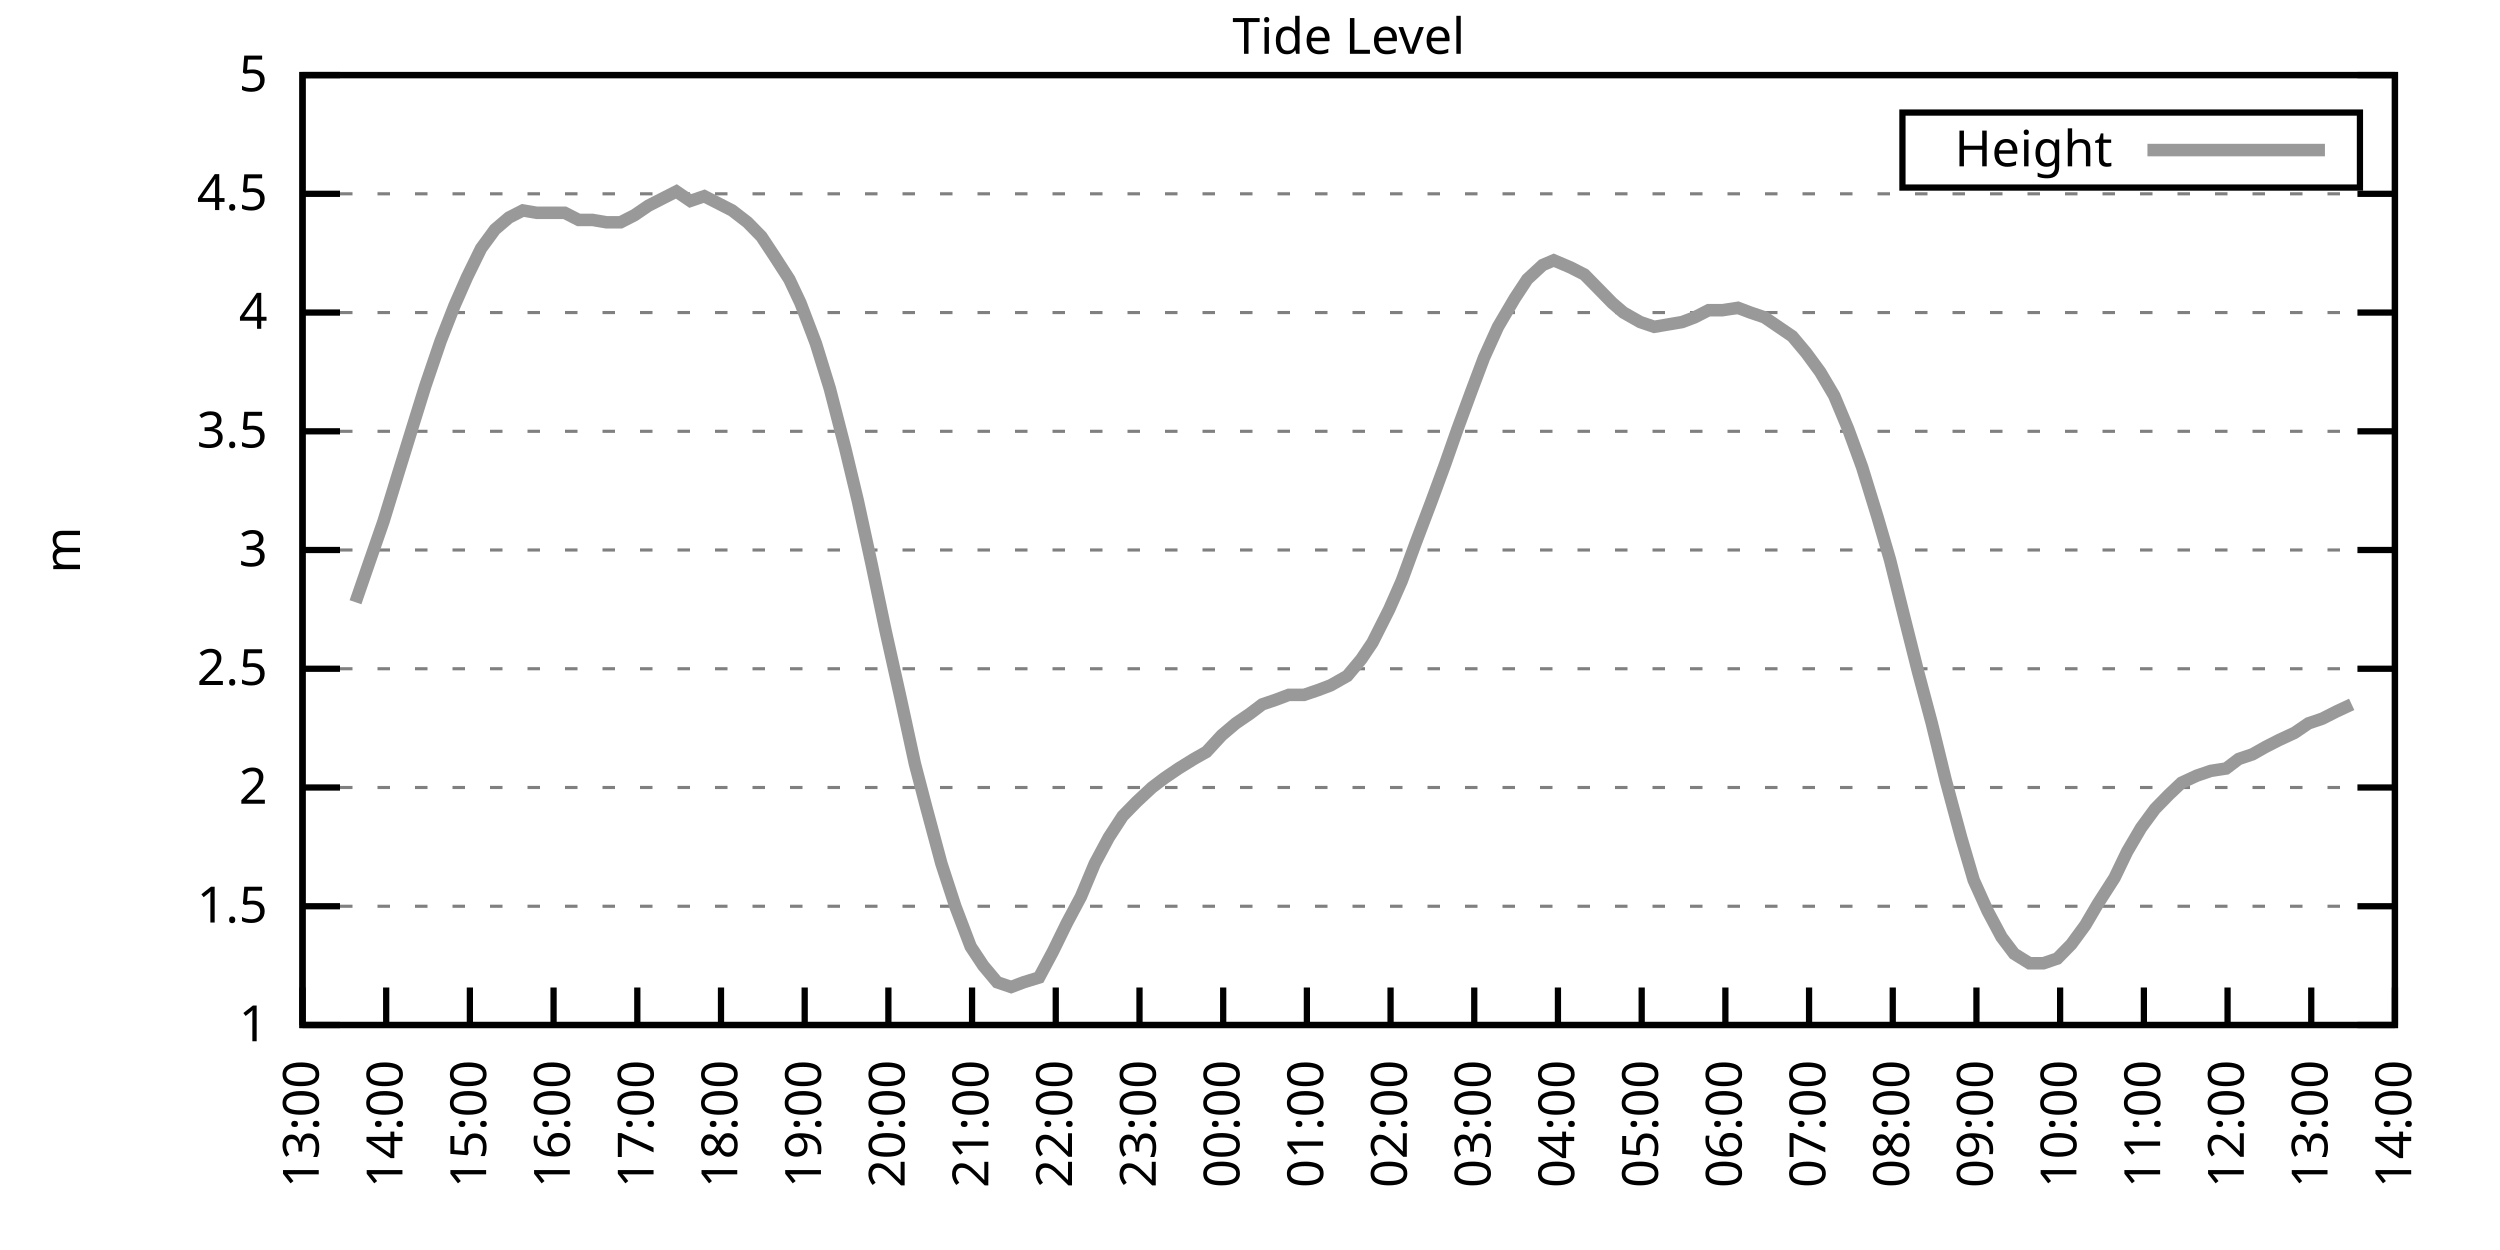
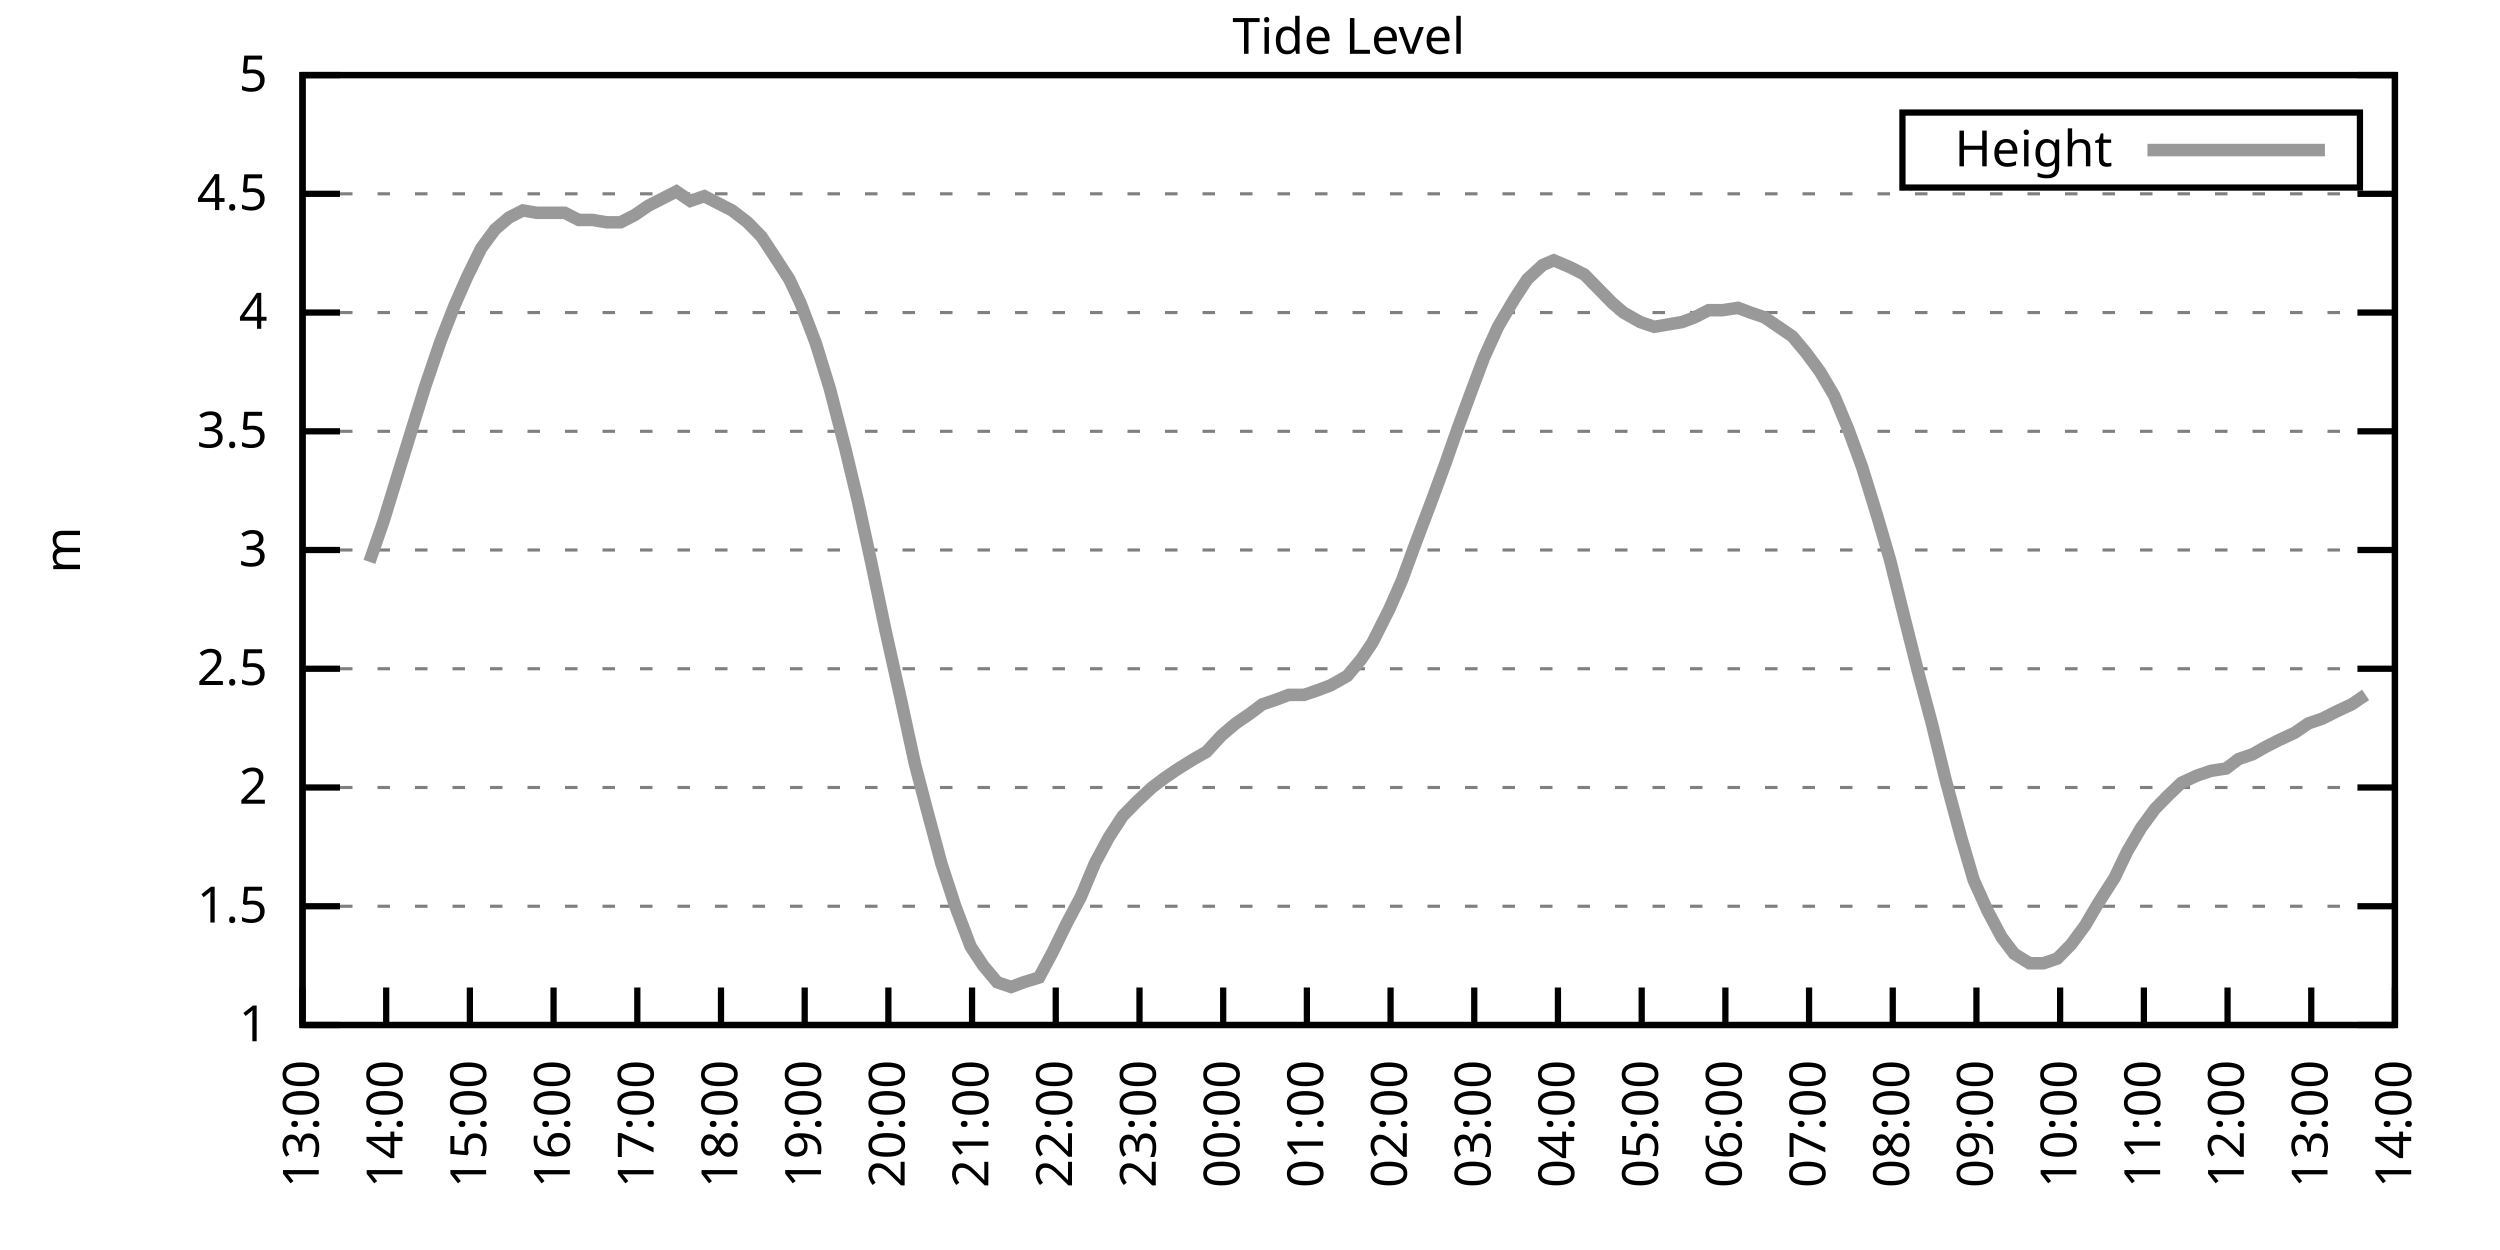
<svg xmlns="http://www.w3.org/2000/svg" xmlns:xlink="http://www.w3.org/1999/xlink" width="400" height="200" viewBox="0 0 400 200">
  <g id="gnuplot_canvas">
    <rect x="0" y="0" width="400" height="200" fill="none" />
    <defs>
      <circle id="gpDot" r="0.5" stroke-width="0.5" stroke="currentColor" />
      <path id="gpPt0" stroke-width="0.333" stroke="currentColor" d="M-1,0 h2 M0,-1 v2" />
      <path id="gpPt1" stroke-width="0.333" stroke="currentColor" d="M-1,-1 L1,1 M1,-1 L-1,1" />
      <path id="gpPt2" stroke-width="0.333" stroke="currentColor" d="M-1,0 L1,0 M0,-1 L0,1 M-1,-1 L1,1 M-1,1 L1,-1" />
      <rect id="gpPt3" stroke-width="0.333" stroke="currentColor" x="-1" y="-1" width="2" height="2" />
      <rect id="gpPt4" stroke-width="0.333" stroke="currentColor" fill="currentColor" x="-1" y="-1" width="2" height="2" />
      <circle id="gpPt5" stroke-width="0.333" stroke="currentColor" cx="0" cy="0" r="1" />
      <use xlink:href="#gpPt5" id="gpPt6" fill="currentColor" stroke="none" />
      <path id="gpPt7" stroke-width="0.333" stroke="currentColor" d="M0,-1.33 L-1.33,0.67 L1.33,0.67 z" />
      <use xlink:href="#gpPt7" id="gpPt8" fill="currentColor" stroke="none" />
      <use xlink:href="#gpPt7" id="gpPt9" stroke="currentColor" transform="rotate(180)" />
      <use xlink:href="#gpPt9" id="gpPt10" fill="currentColor" stroke="none" />
      <use xlink:href="#gpPt3" id="gpPt11" stroke="currentColor" transform="rotate(45)" />
      <use xlink:href="#gpPt11" id="gpPt12" fill="currentColor" stroke="none" />
      <path id="gpPt13" stroke-width="0.333" stroke="currentColor" d="M0,1.330 L1.265,0.411 L0.782,-1.067 L-0.782,-1.076 L-1.265,0.411 z" />
      <use xlink:href="#gpPt13" id="gpPt14" fill="currentColor" stroke="none" />
      <filter id="textbox" filterUnits="objectBoundingBox" x="0" y="0" height="1" width="1">
        <feFlood flood-color="white" flood-opacity="1" result="bgnd" />
        <feComposite in="SourceGraphic" in2="bgnd" operator="atop" />
      </filter>
      <filter id="greybox" filterUnits="objectBoundingBox" x="0" y="0" height="1" width="1">
        <feFlood flood-color="lightgrey" flood-opacity="1" result="grey" />
        <feComposite in="SourceGraphic" in2="grey" operator="atop" />
      </filter>
    </defs>
    <g fill="none" color="white" stroke="currentColor" stroke-width="1.00" stroke-linecap="butt" stroke-linejoin="miter">
</g>
    <g fill="none" color="black" stroke="currentColor" stroke-width="1.00" stroke-linecap="butt" stroke-linejoin="miter">
      <g stroke="none" shape-rendering="crispEdges">
        <polygon fill="rgb(255, 255, 255)" points="48.40,164.00 383.18,164.00 383.18,12.02 48.40,12.02 " />
      </g>
    </g>
    <g fill="none" color="black" stroke="currentColor" stroke-width="1.00" stroke-linecap="butt" stroke-linejoin="miter">
</g>
    <g fill="none" color="black" stroke="black" stroke-width="0.50" stroke-linecap="butt" stroke-linejoin="miter">
</g>
    <g fill="none" color="gray" stroke="currentColor" stroke-width="0.50" stroke-linecap="butt" stroke-linejoin="miter">
      <path stroke="gray" stroke-dasharray="2,4" class="gridline" d="M48.40,164.00 L383.19,164.00  " />
    </g>
    <g fill="none" color="gray" stroke="gray" stroke-width="1.00" stroke-linecap="butt" stroke-linejoin="miter">
</g>
    <g fill="none" color="black" stroke="currentColor" stroke-width="1.00" stroke-linecap="butt" stroke-linejoin="miter">
      <path stroke="black" d="M48.40,164.00 L54.40,164.00 M383.19,164.00 L377.19,164.00  " />
      <g transform="translate(42.80,166.60)" stroke="none" fill="black" font-family="Sans" font-size="8.00" text-anchor="end">
        <text>
          <tspan font-family="Sans"> 1</tspan>
        </text>
      </g>
    </g>
    <g fill="none" color="black" stroke="currentColor" stroke-width="1.00" stroke-linecap="butt" stroke-linejoin="miter">
</g>
    <g fill="none" color="black" stroke="black" stroke-width="0.50" stroke-linecap="butt" stroke-linejoin="miter">
</g>
    <g fill="none" color="gray" stroke="currentColor" stroke-width="0.50" stroke-linecap="butt" stroke-linejoin="miter">
      <path stroke="gray" stroke-dasharray="2,4" class="gridline" d="M48.40,145.00 L383.19,145.00  " />
    </g>
    <g fill="none" color="gray" stroke="gray" stroke-width="1.00" stroke-linecap="butt" stroke-linejoin="miter">
</g>
    <g fill="none" color="black" stroke="currentColor" stroke-width="1.00" stroke-linecap="butt" stroke-linejoin="miter">
      <path stroke="black" d="M48.40,145.00 L54.40,145.00 M383.19,145.00 L377.19,145.00  " />
      <g transform="translate(42.80,147.60)" stroke="none" fill="black" font-family="Sans" font-size="8.00" text-anchor="end">
        <text>
          <tspan font-family="Sans"> 1.5</tspan>
        </text>
      </g>
    </g>
    <g fill="none" color="black" stroke="currentColor" stroke-width="1.00" stroke-linecap="butt" stroke-linejoin="miter">
</g>
    <g fill="none" color="black" stroke="black" stroke-width="0.50" stroke-linecap="butt" stroke-linejoin="miter">
</g>
    <g fill="none" color="gray" stroke="currentColor" stroke-width="0.50" stroke-linecap="butt" stroke-linejoin="miter">
      <path stroke="gray" stroke-dasharray="2,4" class="gridline" d="M48.40,126.00 L383.19,126.00  " />
    </g>
    <g fill="none" color="gray" stroke="gray" stroke-width="1.00" stroke-linecap="butt" stroke-linejoin="miter">
</g>
    <g fill="none" color="black" stroke="currentColor" stroke-width="1.00" stroke-linecap="butt" stroke-linejoin="miter">
      <path stroke="black" d="M48.40,126.00 L54.40,126.00 M383.19,126.00 L377.19,126.00  " />
      <g transform="translate(42.80,128.60)" stroke="none" fill="black" font-family="Sans" font-size="8.00" text-anchor="end">
        <text>
          <tspan font-family="Sans"> 2</tspan>
        </text>
      </g>
    </g>
    <g fill="none" color="black" stroke="currentColor" stroke-width="1.00" stroke-linecap="butt" stroke-linejoin="miter">
</g>
    <g fill="none" color="black" stroke="black" stroke-width="0.50" stroke-linecap="butt" stroke-linejoin="miter">
</g>
    <g fill="none" color="gray" stroke="currentColor" stroke-width="0.50" stroke-linecap="butt" stroke-linejoin="miter">
      <path stroke="gray" stroke-dasharray="2,4" class="gridline" d="M48.40,107.00 L383.19,107.00  " />
    </g>
    <g fill="none" color="gray" stroke="gray" stroke-width="1.00" stroke-linecap="butt" stroke-linejoin="miter">
</g>
    <g fill="none" color="black" stroke="currentColor" stroke-width="1.00" stroke-linecap="butt" stroke-linejoin="miter">
      <path stroke="black" d="M48.40,107.00 L54.40,107.00 M383.19,107.00 L377.19,107.00  " />
      <g transform="translate(42.80,109.60)" stroke="none" fill="black" font-family="Sans" font-size="8.00" text-anchor="end">
        <text>
          <tspan font-family="Sans"> 2.5</tspan>
        </text>
      </g>
    </g>
    <g fill="none" color="black" stroke="currentColor" stroke-width="1.00" stroke-linecap="butt" stroke-linejoin="miter">
</g>
    <g fill="none" color="black" stroke="black" stroke-width="0.50" stroke-linecap="butt" stroke-linejoin="miter">
</g>
    <g fill="none" color="gray" stroke="currentColor" stroke-width="0.50" stroke-linecap="butt" stroke-linejoin="miter">
      <path stroke="gray" stroke-dasharray="2,4" class="gridline" d="M48.40,88.00 L383.19,88.00  " />
    </g>
    <g fill="none" color="gray" stroke="gray" stroke-width="1.00" stroke-linecap="butt" stroke-linejoin="miter">
</g>
    <g fill="none" color="black" stroke="currentColor" stroke-width="1.00" stroke-linecap="butt" stroke-linejoin="miter">
      <path stroke="black" d="M48.40,88.00 L54.40,88.00 M383.19,88.00 L377.19,88.00  " />
      <g transform="translate(42.80,90.60)" stroke="none" fill="black" font-family="Sans" font-size="8.00" text-anchor="end">
        <text>
          <tspan font-family="Sans"> 3</tspan>
        </text>
      </g>
    </g>
    <g fill="none" color="black" stroke="currentColor" stroke-width="1.00" stroke-linecap="butt" stroke-linejoin="miter">
</g>
    <g fill="none" color="black" stroke="black" stroke-width="0.50" stroke-linecap="butt" stroke-linejoin="miter">
</g>
    <g fill="none" color="gray" stroke="currentColor" stroke-width="0.50" stroke-linecap="butt" stroke-linejoin="miter">
      <path stroke="gray" stroke-dasharray="2,4" class="gridline" d="M48.40,69.01 L383.19,69.01  " />
    </g>
    <g fill="none" color="gray" stroke="gray" stroke-width="1.00" stroke-linecap="butt" stroke-linejoin="miter">
</g>
    <g fill="none" color="black" stroke="currentColor" stroke-width="1.00" stroke-linecap="butt" stroke-linejoin="miter">
      <path stroke="black" d="M48.40,69.01 L54.40,69.01 M383.19,69.01 L377.19,69.01  " />
      <g transform="translate(42.80,71.61)" stroke="none" fill="black" font-family="Sans" font-size="8.00" text-anchor="end">
        <text>
          <tspan font-family="Sans"> 3.5</tspan>
        </text>
      </g>
    </g>
    <g fill="none" color="black" stroke="currentColor" stroke-width="1.00" stroke-linecap="butt" stroke-linejoin="miter">
</g>
    <g fill="none" color="black" stroke="black" stroke-width="0.50" stroke-linecap="butt" stroke-linejoin="miter">
</g>
    <g fill="none" color="gray" stroke="currentColor" stroke-width="0.50" stroke-linecap="butt" stroke-linejoin="miter">
      <path stroke="gray" stroke-dasharray="2,4" class="gridline" d="M48.40,50.01 L383.19,50.01  " />
    </g>
    <g fill="none" color="gray" stroke="gray" stroke-width="1.00" stroke-linecap="butt" stroke-linejoin="miter">
</g>
    <g fill="none" color="black" stroke="currentColor" stroke-width="1.00" stroke-linecap="butt" stroke-linejoin="miter">
      <path stroke="black" d="M48.40,50.01 L54.40,50.01 M383.19,50.01 L377.19,50.01  " />
      <g transform="translate(42.80,52.61)" stroke="none" fill="black" font-family="Sans" font-size="8.00" text-anchor="end">
        <text>
          <tspan font-family="Sans"> 4</tspan>
        </text>
      </g>
    </g>
    <g fill="none" color="black" stroke="currentColor" stroke-width="1.00" stroke-linecap="butt" stroke-linejoin="miter">
</g>
    <g fill="none" color="black" stroke="black" stroke-width="0.50" stroke-linecap="butt" stroke-linejoin="miter">
</g>
    <g fill="none" color="gray" stroke="currentColor" stroke-width="0.50" stroke-linecap="butt" stroke-linejoin="miter">
      <path stroke="gray" stroke-dasharray="2,4" class="gridline" d="M48.40,31.01 L383.19,31.01  " />
    </g>
    <g fill="none" color="gray" stroke="gray" stroke-width="1.00" stroke-linecap="butt" stroke-linejoin="miter">
</g>
    <g fill="none" color="black" stroke="currentColor" stroke-width="1.00" stroke-linecap="butt" stroke-linejoin="miter">
      <path stroke="black" d="M48.40,31.01 L54.40,31.01 M383.19,31.01 L377.19,31.01  " />
      <g transform="translate(42.80,33.61)" stroke="none" fill="black" font-family="Sans" font-size="8.00" text-anchor="end">
        <text>
          <tspan font-family="Sans"> 4.5</tspan>
        </text>
      </g>
    </g>
    <g fill="none" color="black" stroke="currentColor" stroke-width="1.00" stroke-linecap="butt" stroke-linejoin="miter">
</g>
    <g fill="none" color="black" stroke="black" stroke-width="0.50" stroke-linecap="butt" stroke-linejoin="miter">
</g>
    <g fill="none" color="gray" stroke="currentColor" stroke-width="0.50" stroke-linecap="butt" stroke-linejoin="miter">
      <path stroke="gray" stroke-dasharray="2,4" class="gridline" d="M48.40,12.01 L383.19,12.01  " />
    </g>
    <g fill="none" color="gray" stroke="gray" stroke-width="1.00" stroke-linecap="butt" stroke-linejoin="miter">
</g>
    <g fill="none" color="black" stroke="currentColor" stroke-width="1.00" stroke-linecap="butt" stroke-linejoin="miter">
      <path stroke="black" d="M48.40,12.01 L54.40,12.01 M383.19,12.01 L377.19,12.01  " />
      <g transform="translate(42.80,14.61)" stroke="none" fill="black" font-family="Sans" font-size="8.00" text-anchor="end">
        <text>
          <tspan font-family="Sans"> 5</tspan>
        </text>
      </g>
    </g>
    <g fill="none" color="black" stroke="currentColor" stroke-width="1.00" stroke-linecap="butt" stroke-linejoin="miter">
      <path stroke="black" d="M48.40,164.00 L48.40,158.00  " />
      <g transform="translate(51.00,169.60) rotate(270.00)" stroke="none" fill="black" font-family="Sans" font-size="8.00" text-anchor="end">
        <text>
          <tspan font-family="Sans">13:00</tspan>
        </text>
      </g>
    </g>
    <g fill="none" color="black" stroke="currentColor" stroke-width="1.00" stroke-linecap="butt" stroke-linejoin="miter">
      <path stroke="black" d="M61.79,164.00 L61.79,158.00  " />
      <g transform="translate(64.39,169.60) rotate(270.00)" stroke="none" fill="black" font-family="Sans" font-size="8.00" text-anchor="end">
        <text>
          <tspan font-family="Sans">14:00</tspan>
        </text>
      </g>
    </g>
    <g fill="none" color="black" stroke="currentColor" stroke-width="1.00" stroke-linecap="butt" stroke-linejoin="miter">
      <path stroke="black" d="M75.18,164.00 L75.18,158.00  " />
      <g transform="translate(77.78,169.60) rotate(270.00)" stroke="none" fill="black" font-family="Sans" font-size="8.00" text-anchor="end">
        <text>
          <tspan font-family="Sans">15:00</tspan>
        </text>
      </g>
    </g>
    <g fill="none" color="black" stroke="currentColor" stroke-width="1.00" stroke-linecap="butt" stroke-linejoin="miter">
      <path stroke="black" d="M88.57,164.00 L88.57,158.00  " />
      <g transform="translate(91.17,169.60) rotate(270.00)" stroke="none" fill="black" font-family="Sans" font-size="8.00" text-anchor="end">
        <text>
          <tspan font-family="Sans">16:00</tspan>
        </text>
      </g>
    </g>
    <g fill="none" color="black" stroke="currentColor" stroke-width="1.00" stroke-linecap="butt" stroke-linejoin="miter">
      <path stroke="black" d="M101.97,164.00 L101.97,158.00  " />
      <g transform="translate(104.57,169.60) rotate(270.00)" stroke="none" fill="black" font-family="Sans" font-size="8.00" text-anchor="end">
        <text>
          <tspan font-family="Sans">17:00</tspan>
        </text>
      </g>
    </g>
    <g fill="none" color="black" stroke="currentColor" stroke-width="1.00" stroke-linecap="butt" stroke-linejoin="miter">
      <path stroke="black" d="M115.36,164.00 L115.36,158.00  " />
      <g transform="translate(117.96,169.60) rotate(270.00)" stroke="none" fill="black" font-family="Sans" font-size="8.00" text-anchor="end">
        <text>
          <tspan font-family="Sans">18:00</tspan>
        </text>
      </g>
    </g>
    <g fill="none" color="black" stroke="currentColor" stroke-width="1.00" stroke-linecap="butt" stroke-linejoin="miter">
      <path stroke="black" d="M128.75,164.00 L128.75,158.00  " />
      <g transform="translate(131.35,169.60) rotate(270.00)" stroke="none" fill="black" font-family="Sans" font-size="8.00" text-anchor="end">
        <text>
          <tspan font-family="Sans">19:00</tspan>
        </text>
      </g>
    </g>
    <g fill="none" color="black" stroke="currentColor" stroke-width="1.00" stroke-linecap="butt" stroke-linejoin="miter">
      <path stroke="black" d="M142.14,164.00 L142.14,158.00  " />
      <g transform="translate(144.74,169.60) rotate(270.00)" stroke="none" fill="black" font-family="Sans" font-size="8.00" text-anchor="end">
        <text>
          <tspan font-family="Sans">20:00</tspan>
        </text>
      </g>
    </g>
    <g fill="none" color="black" stroke="currentColor" stroke-width="1.00" stroke-linecap="butt" stroke-linejoin="miter">
      <path stroke="black" d="M155.53,164.00 L155.53,158.00  " />
      <g transform="translate(158.13,169.60) rotate(270.00)" stroke="none" fill="black" font-family="Sans" font-size="8.00" text-anchor="end">
        <text>
          <tspan font-family="Sans">21:00</tspan>
        </text>
      </g>
    </g>
    <g fill="none" color="black" stroke="currentColor" stroke-width="1.00" stroke-linecap="butt" stroke-linejoin="miter">
      <path stroke="black" d="M168.92,164.00 L168.92,158.00  " />
      <g transform="translate(171.52,169.60) rotate(270.00)" stroke="none" fill="black" font-family="Sans" font-size="8.00" text-anchor="end">
        <text>
          <tspan font-family="Sans">22:00</tspan>
        </text>
      </g>
    </g>
    <g fill="none" color="black" stroke="currentColor" stroke-width="1.00" stroke-linecap="butt" stroke-linejoin="miter">
      <path stroke="black" d="M182.32,164.00 L182.32,158.00  " />
      <g transform="translate(184.92,169.60) rotate(270.00)" stroke="none" fill="black" font-family="Sans" font-size="8.00" text-anchor="end">
        <text>
          <tspan font-family="Sans">23:00</tspan>
        </text>
      </g>
    </g>
    <g fill="none" color="black" stroke="currentColor" stroke-width="1.00" stroke-linecap="butt" stroke-linejoin="miter">
      <path stroke="black" d="M195.71,164.00 L195.71,158.00  " />
      <g transform="translate(198.31,169.60) rotate(270.00)" stroke="none" fill="black" font-family="Sans" font-size="8.00" text-anchor="end">
        <text>
          <tspan font-family="Sans">00:00</tspan>
        </text>
      </g>
    </g>
    <g fill="none" color="black" stroke="currentColor" stroke-width="1.00" stroke-linecap="butt" stroke-linejoin="miter">
      <path stroke="black" d="M209.10,164.00 L209.10,158.00  " />
      <g transform="translate(211.70,169.60) rotate(270.00)" stroke="none" fill="black" font-family="Sans" font-size="8.00" text-anchor="end">
        <text>
          <tspan font-family="Sans">01:00</tspan>
        </text>
      </g>
    </g>
    <g fill="none" color="black" stroke="currentColor" stroke-width="1.00" stroke-linecap="butt" stroke-linejoin="miter">
      <path stroke="black" d="M222.49,164.00 L222.49,158.00  " />
      <g transform="translate(225.09,169.60) rotate(270.00)" stroke="none" fill="black" font-family="Sans" font-size="8.00" text-anchor="end">
        <text>
          <tspan font-family="Sans">02:00</tspan>
        </text>
      </g>
    </g>
    <g fill="none" color="black" stroke="currentColor" stroke-width="1.00" stroke-linecap="butt" stroke-linejoin="miter">
      <path stroke="black" d="M235.88,164.00 L235.88,158.00  " />
      <g transform="translate(238.48,169.60) rotate(270.00)" stroke="none" fill="black" font-family="Sans" font-size="8.00" text-anchor="end">
        <text>
          <tspan font-family="Sans">03:00</tspan>
        </text>
      </g>
    </g>
    <g fill="none" color="black" stroke="currentColor" stroke-width="1.00" stroke-linecap="butt" stroke-linejoin="miter">
      <path stroke="black" d="M249.27,164.00 L249.27,158.00  " />
      <g transform="translate(251.87,169.60) rotate(270.00)" stroke="none" fill="black" font-family="Sans" font-size="8.00" text-anchor="end">
        <text>
          <tspan font-family="Sans">04:00</tspan>
        </text>
      </g>
    </g>
    <g fill="none" color="black" stroke="currentColor" stroke-width="1.00" stroke-linecap="butt" stroke-linejoin="miter">
      <path stroke="black" d="M262.67,164.00 L262.67,158.00  " />
      <g transform="translate(265.27,169.60) rotate(270.00)" stroke="none" fill="black" font-family="Sans" font-size="8.00" text-anchor="end">
        <text>
          <tspan font-family="Sans">05:00</tspan>
        </text>
      </g>
    </g>
    <g fill="none" color="black" stroke="currentColor" stroke-width="1.00" stroke-linecap="butt" stroke-linejoin="miter">
      <path stroke="black" d="M276.06,164.00 L276.06,158.00  " />
      <g transform="translate(278.66,169.60) rotate(270.00)" stroke="none" fill="black" font-family="Sans" font-size="8.00" text-anchor="end">
        <text>
          <tspan font-family="Sans">06:00</tspan>
        </text>
      </g>
    </g>
    <g fill="none" color="black" stroke="currentColor" stroke-width="1.00" stroke-linecap="butt" stroke-linejoin="miter">
      <path stroke="black" d="M289.45,164.00 L289.45,158.00  " />
      <g transform="translate(292.05,169.60) rotate(270.00)" stroke="none" fill="black" font-family="Sans" font-size="8.00" text-anchor="end">
        <text>
          <tspan font-family="Sans">07:00</tspan>
        </text>
      </g>
    </g>
    <g fill="none" color="black" stroke="currentColor" stroke-width="1.00" stroke-linecap="butt" stroke-linejoin="miter">
      <path stroke="black" d="M302.84,164.00 L302.84,158.00  " />
      <g transform="translate(305.44,169.60) rotate(270.00)" stroke="none" fill="black" font-family="Sans" font-size="8.00" text-anchor="end">
        <text>
          <tspan font-family="Sans">08:00</tspan>
        </text>
      </g>
    </g>
    <g fill="none" color="black" stroke="currentColor" stroke-width="1.00" stroke-linecap="butt" stroke-linejoin="miter">
      <path stroke="black" d="M316.23,164.00 L316.23,158.00  " />
      <g transform="translate(318.83,169.60) rotate(270.00)" stroke="none" fill="black" font-family="Sans" font-size="8.00" text-anchor="end">
        <text>
          <tspan font-family="Sans">09:00</tspan>
        </text>
      </g>
    </g>
    <g fill="none" color="black" stroke="currentColor" stroke-width="1.00" stroke-linecap="butt" stroke-linejoin="miter">
      <path stroke="black" d="M329.62,164.00 L329.62,158.00  " />
      <g transform="translate(332.22,169.60) rotate(270.00)" stroke="none" fill="black" font-family="Sans" font-size="8.00" text-anchor="end">
        <text>
          <tspan font-family="Sans">10:00</tspan>
        </text>
      </g>
    </g>
    <g fill="none" color="black" stroke="currentColor" stroke-width="1.00" stroke-linecap="butt" stroke-linejoin="miter">
      <path stroke="black" d="M343.02,164.00 L343.02,158.00  " />
      <g transform="translate(345.62,169.60) rotate(270.00)" stroke="none" fill="black" font-family="Sans" font-size="8.00" text-anchor="end">
        <text>
          <tspan font-family="Sans">11:00</tspan>
        </text>
      </g>
    </g>
    <g fill="none" color="black" stroke="currentColor" stroke-width="1.00" stroke-linecap="butt" stroke-linejoin="miter">
      <path stroke="black" d="M356.41,164.00 L356.41,158.00  " />
      <g transform="translate(359.01,169.60) rotate(270.00)" stroke="none" fill="black" font-family="Sans" font-size="8.00" text-anchor="end">
        <text>
          <tspan font-family="Sans">12:00</tspan>
        </text>
      </g>
    </g>
    <g fill="none" color="black" stroke="currentColor" stroke-width="1.00" stroke-linecap="butt" stroke-linejoin="miter">
      <path stroke="black" d="M369.80,164.00 L369.80,158.00  " />
      <g transform="translate(372.40,169.60) rotate(270.00)" stroke="none" fill="black" font-family="Sans" font-size="8.00" text-anchor="end">
        <text>
          <tspan font-family="Sans">13:00</tspan>
        </text>
      </g>
    </g>
    <g fill="none" color="black" stroke="currentColor" stroke-width="1.00" stroke-linecap="butt" stroke-linejoin="miter">
      <path stroke="black" d="M383.19,164.00 L383.19,158.00  " />
      <g transform="translate(385.79,169.60) rotate(270.00)" stroke="none" fill="black" font-family="Sans" font-size="8.00" text-anchor="end">
        <text>
          <tspan font-family="Sans">14:00</tspan>
        </text>
      </g>
    </g>
    <g fill="none" color="black" stroke="currentColor" stroke-width="1.00" stroke-linecap="butt" stroke-linejoin="miter">
</g>
    <g fill="none" color="black" stroke="currentColor" stroke-width="1.00" stroke-linecap="butt" stroke-linejoin="miter">
      <path stroke="black" d="M48.40,12.01 L48.40,164.00 L383.19,164.00 L383.19,12.01 L48.40,12.01 Z  " />
    </g>
    <g fill="none" color="black" stroke="currentColor" stroke-width="1.00" stroke-linecap="butt" stroke-linejoin="miter">
</g>
    <g fill="none" color="black" stroke="currentColor" stroke-width="1.00" stroke-linecap="butt" stroke-linejoin="miter">
      <path stroke="black" d="M304.39,30.01 L304.39,18.01 L377.59,18.01 L377.59,30.01 L304.39,30.01 Z  " />
    </g>
    <g id="Tide_level_plot_1">
      <g fill="none" color="white" stroke="black" stroke-width="2.00" stroke-linecap="butt" stroke-linejoin="miter">
</g>
      <g fill="none" color="black" stroke="currentColor" stroke-width="2.00" stroke-linecap="butt" stroke-linejoin="miter">
        <g transform="translate(337.99,26.61)" stroke="none" fill="black" font-family="Sans" font-size="8.00" text-anchor="end">
          <text>
            <tspan font-family="Sans">Height</tspan>
          </text>
        </g>
      </g>
      <g fill="none" color="black" stroke="currentColor" stroke-width="2.00" stroke-linecap="butt" stroke-linejoin="miter">
-         <path stroke="rgb(153, 153, 153)" d="M343.59,24.01 L371.99,24.01 M56.88,96.36 L59.11,89.90 L61.35,83.45 L63.80,75.47 L66.03,68.25 L68.04,61.79   L70.50,54.57 L72.73,48.87 L74.74,44.31 L76.97,39.75 L79.20,36.71 L81.43,34.81 L83.66,33.67 L85.90,34.05   L87.91,34.05 L90.36,34.05 L92.59,35.19 L94.82,35.19 L97.06,35.57 L99.29,35.57 L101.52,34.43 L103.75,32.91   L105.98,31.77 L108.22,30.63 L110.45,32.15 L112.68,31.39 L114.91,32.53 L117.14,33.67 L119.60,35.57 L121.83,37.85   L123.84,40.89 L126.29,44.69 L128.08,48.49 L130.54,54.95 L132.77,62.17 L135.22,71.67 L137.23,80.03 L139.46,90.28   L141.69,100.92 L144.15,111.94 L146.38,122.20 L148.17,129.04 L150.62,138.16 L152.85,145.00 L155.31,151.46 L157.32,154.50   L159.55,157.16 L161.78,157.92 L163.79,157.16 L166.25,156.40 L168.48,152.22 L170.71,147.66 L172.94,143.48 L175.17,138.16   L177.41,133.98 L179.64,130.56 L181.87,128.28 L184.32,126.00 L186.33,124.48 L188.57,122.96 L191.02,121.44 L193.03,120.30   L195.48,117.64 L197.72,115.74 L199.95,114.22 L201.96,112.70 L204.19,111.94 L206.20,111.18 L208.65,111.18 L210.88,110.42   L212.89,109.66 L215.57,108.14 L217.80,105.48 L219.59,102.82 L222.27,97.50 L224.28,92.94 L226.51,86.87 L228.96,80.41   L231.20,74.33 L233.20,68.63 L235.44,62.55 L237.44,57.23 L239.68,52.29 L242.36,47.73 L244.36,44.69 L246.82,42.41   L248.60,41.65 L251.28,42.79 L253.51,43.93 L255.75,46.21 L257.98,48.49 L259.76,50.01 L262.44,51.53 L264.67,52.29   L266.91,51.91 L269.14,51.53 L271.15,50.77 L273.38,49.63 L275.61,49.63 L278.07,49.25 L280.07,50.01 L282.31,50.77   L284.54,52.29 L286.77,53.81 L289.00,56.47 L291.23,59.51 L293.47,63.31 L295.70,68.63 L297.93,74.71 L300.39,82.69   L302.39,89.52 L304.85,99.40 L306.86,107.38 L309.09,115.74 L311.32,124.86 L313.78,133.98 L315.79,140.82 L318.02,145.76   L320.25,149.94 L322.26,152.60 L324.71,154.12 L326.95,154.12 L329.18,153.36 L331.41,151.08 L333.64,148.04 L335.65,144.62   L338.33,140.44 L340.34,136.26 L342.57,132.46 L344.80,129.42 L347.03,127.14 L349.04,125.24 L351.50,124.10 L353.73,123.34   L356.18,122.96 L358.19,121.44 L360.42,120.68 L362.43,119.54 L364.66,118.40 L367.12,117.26 L369.35,115.74 L371.58,114.98   L373.82,113.84 L376.27,112.70  " />
+         <path stroke="rgb(153, 153, 153)" d="M343.59,24.01 L371.99,24.01 M59.11,89.90 L61.35,83.45 L63.80,75.47 L66.03,68.25 L68.04,61.79 L70.50,54.57   L72.73,48.87 L74.74,44.31 L76.97,39.75 L79.20,36.71 L81.43,34.81 L83.66,33.67 L85.90,34.05 L87.91,34.05   L90.36,34.05 L92.59,35.19 L94.82,35.19 L97.06,35.57 L99.29,35.57 L101.52,34.43 L103.75,32.91 L105.98,31.77   L108.22,30.63 L110.45,32.15 L112.68,31.39 L114.91,32.53 L117.14,33.67 L119.60,35.57 L121.83,37.85 L123.84,40.89   L126.29,44.69 L128.08,48.49 L130.54,54.95 L132.77,62.17 L135.22,71.67 L137.23,80.03 L139.46,90.28 L141.69,100.92   L144.15,111.94 L146.38,122.20 L148.17,129.04 L150.62,138.16 L152.85,145.00 L155.31,151.46 L157.32,154.50 L159.55,157.16   L161.78,157.92 L163.79,157.16 L166.25,156.40 L168.48,152.22 L170.71,147.66 L172.94,143.48 L175.17,138.16 L177.41,133.98   L179.64,130.56 L181.87,128.28 L184.32,126.00 L186.33,124.48 L188.57,122.96 L191.02,121.44 L193.03,120.30 L195.48,117.64   L197.72,115.74 L199.95,114.22 L201.96,112.70 L204.19,111.94 L206.20,111.18 L208.65,111.18 L210.88,110.42 L212.89,109.66   L215.57,108.14 L217.80,105.48 L219.59,102.82 L222.27,97.50 L224.28,92.94 L226.51,86.87 L228.96,80.41 L231.20,74.33   L233.20,68.63 L235.44,62.55 L237.44,57.23 L239.68,52.29 L242.36,47.73 L244.36,44.69 L246.82,42.41 L248.60,41.65   L251.28,42.79 L253.51,43.93 L255.75,46.21 L257.98,48.49 L259.76,50.01 L262.44,51.53 L264.67,52.29 L266.91,51.91   L269.14,51.53 L271.15,50.77 L273.38,49.63 L275.61,49.63 L278.07,49.25 L280.07,50.01 L282.31,50.77 L284.54,52.29   L286.77,53.81 L289.00,56.47 L291.23,59.51 L293.47,63.31 L295.70,68.63 L297.93,74.71 L300.39,82.69 L302.39,89.52   L304.85,99.40 L306.86,107.38 L309.09,115.74 L311.32,124.86 L313.78,133.98 L315.79,140.82 L318.02,145.76 L320.25,149.94   L322.26,152.60 L324.71,154.12 L326.95,154.12 L329.18,153.36 L331.41,151.08 L333.64,148.04 L335.65,144.62 L338.33,140.44   L340.34,136.26 L342.57,132.46 L344.80,129.42 L347.03,127.14 L349.04,125.24 L351.50,124.10 L353.73,123.34 L356.18,122.96   L358.19,121.44 L360.42,120.68 L362.43,119.54 L364.66,118.40 L367.12,117.26 L369.35,115.74 L371.58,114.98 L373.82,113.84   L376.27,112.70 L378.50,111.18  " />
      </g>
    </g>
    <g fill="none" color="black" stroke="currentColor" stroke-width="2.00" stroke-linecap="butt" stroke-linejoin="miter">
</g>
    <g fill="none" color="black" stroke="black" stroke-width="1.00" stroke-linecap="butt" stroke-linejoin="miter">
</g>
    <g fill="none" color="black" stroke="currentColor" stroke-width="1.00" stroke-linecap="butt" stroke-linejoin="miter">
      <path stroke="black" d="M48.40,12.01 L48.40,164.00 L383.19,164.00 L383.19,12.01 L48.40,12.01 Z  " />
      <g transform="translate(12.80,88.01) rotate(270.00)" stroke="none" fill="black" font-family="Sans" font-size="8.00" text-anchor="middle">
        <text>
          <tspan font-family="Sans">m</tspan>
        </text>
      </g>
    </g>
    <g fill="none" color="black" stroke="currentColor" stroke-width="1.00" stroke-linecap="butt" stroke-linejoin="miter">
</g>
    <g fill="none" color="black" stroke="currentColor" stroke-width="1.00" stroke-linecap="butt" stroke-linejoin="miter">
      <g transform="translate(215.79,8.61)" stroke="none" fill="black" font-family="Sans" font-size="8.00" text-anchor="middle">
        <text>
          <tspan font-family="Sans">Tide Level</tspan>
        </text>
      </g>
    </g>
    <g fill="none" color="black" stroke="currentColor" stroke-width="1.00" stroke-linecap="butt" stroke-linejoin="miter">
</g>
  </g>
</svg>
